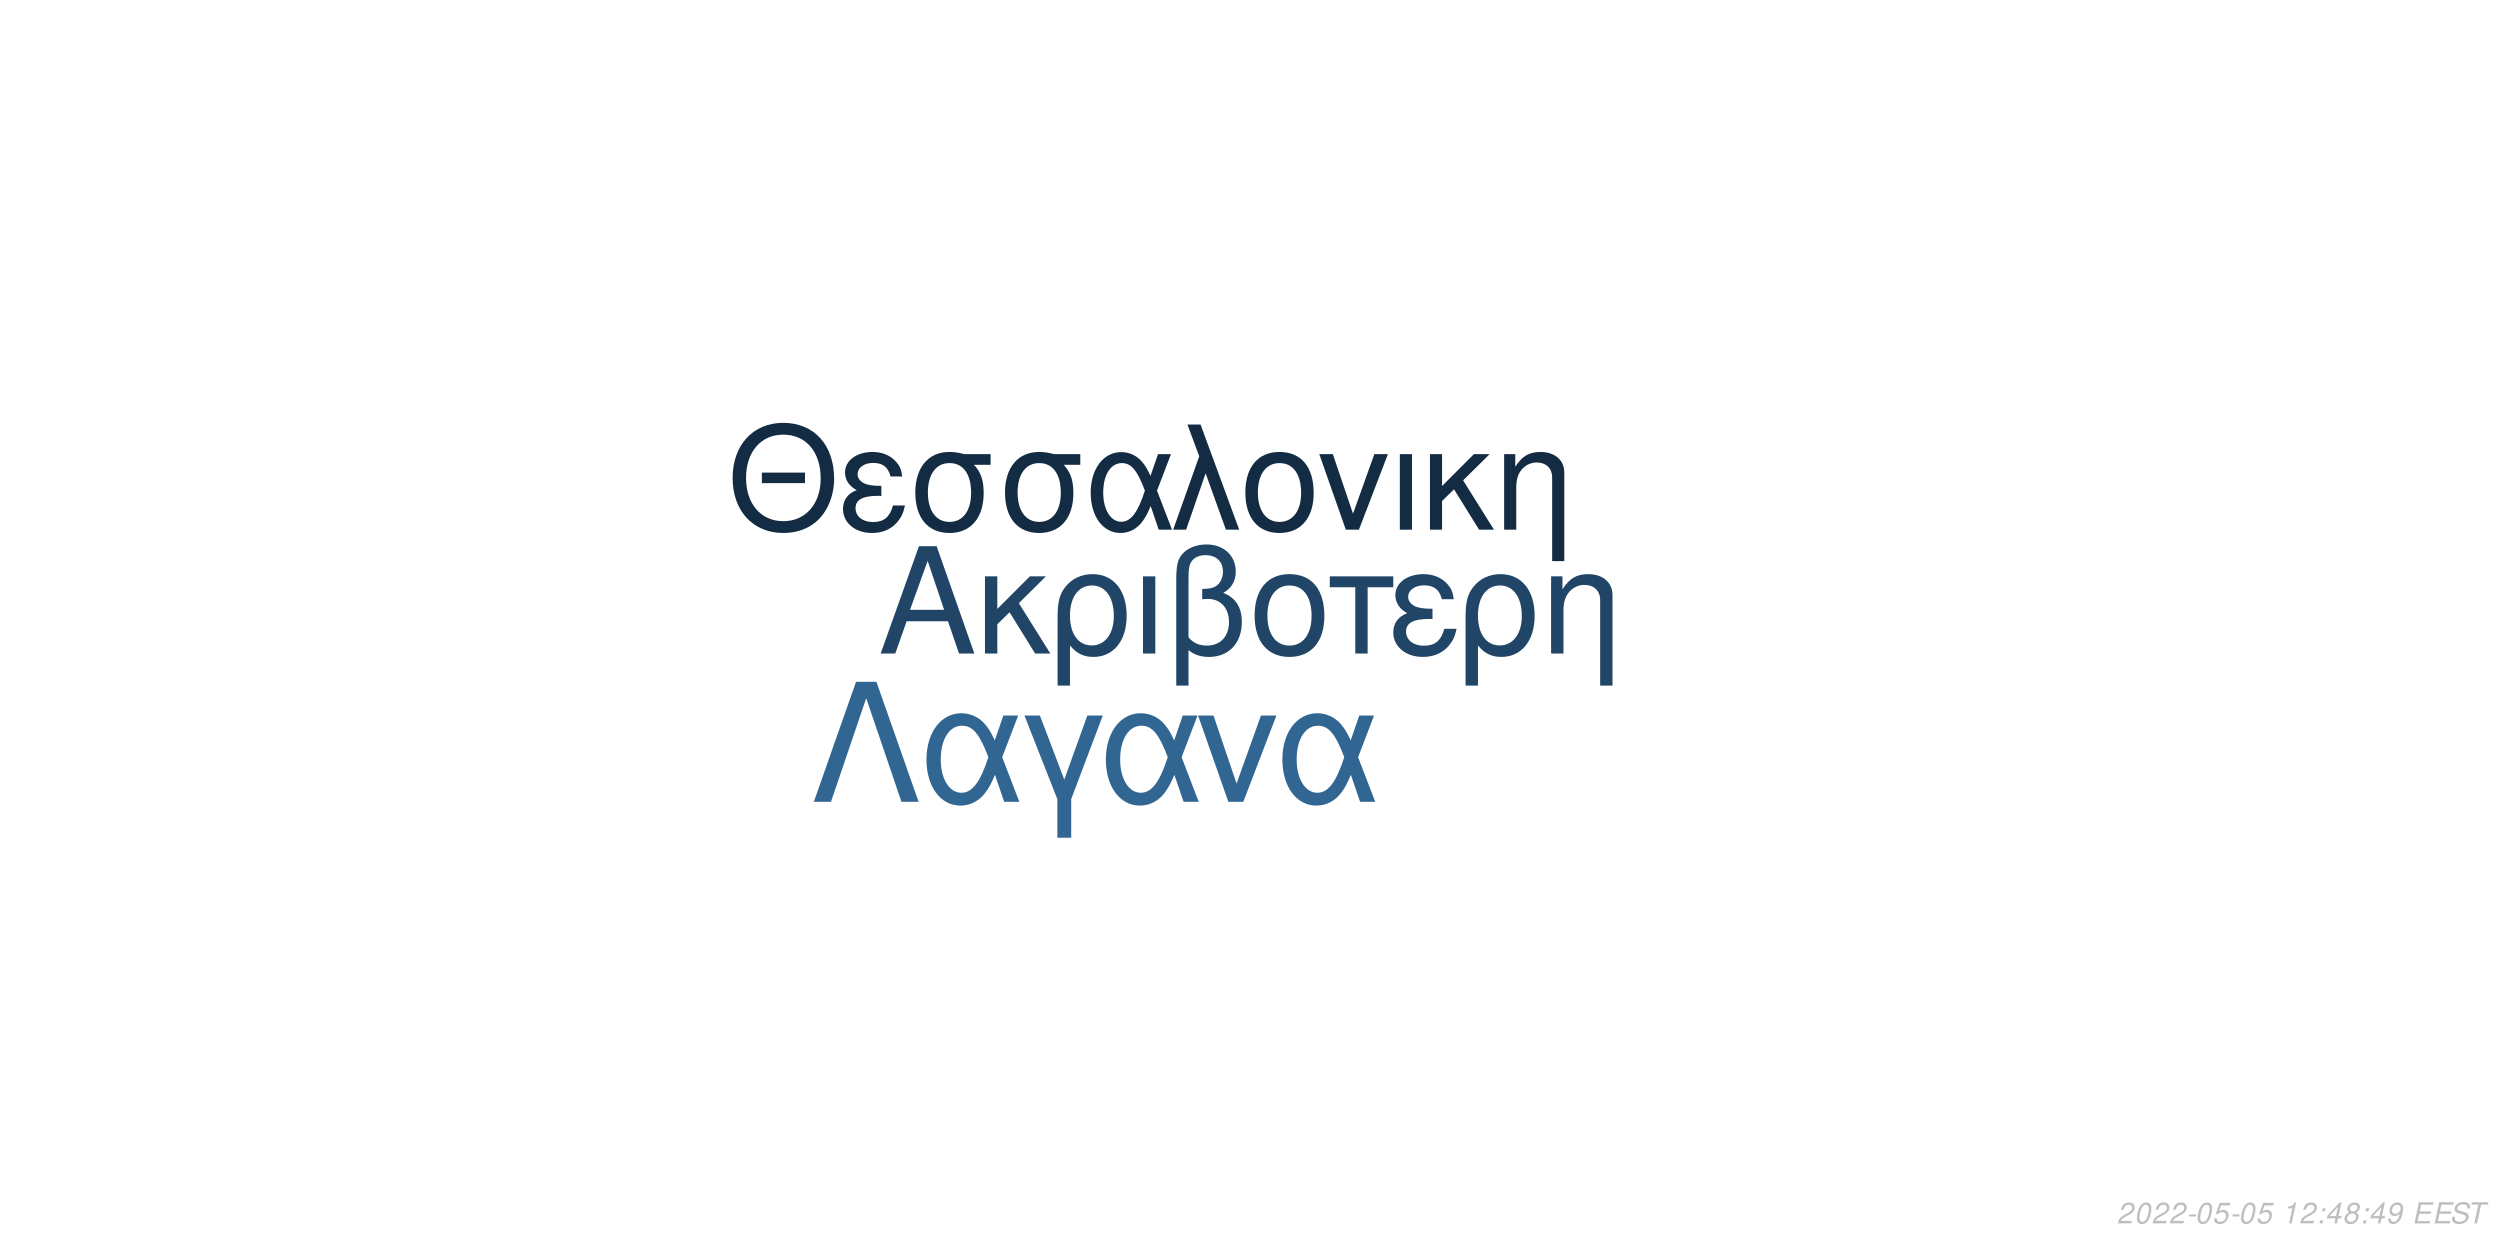
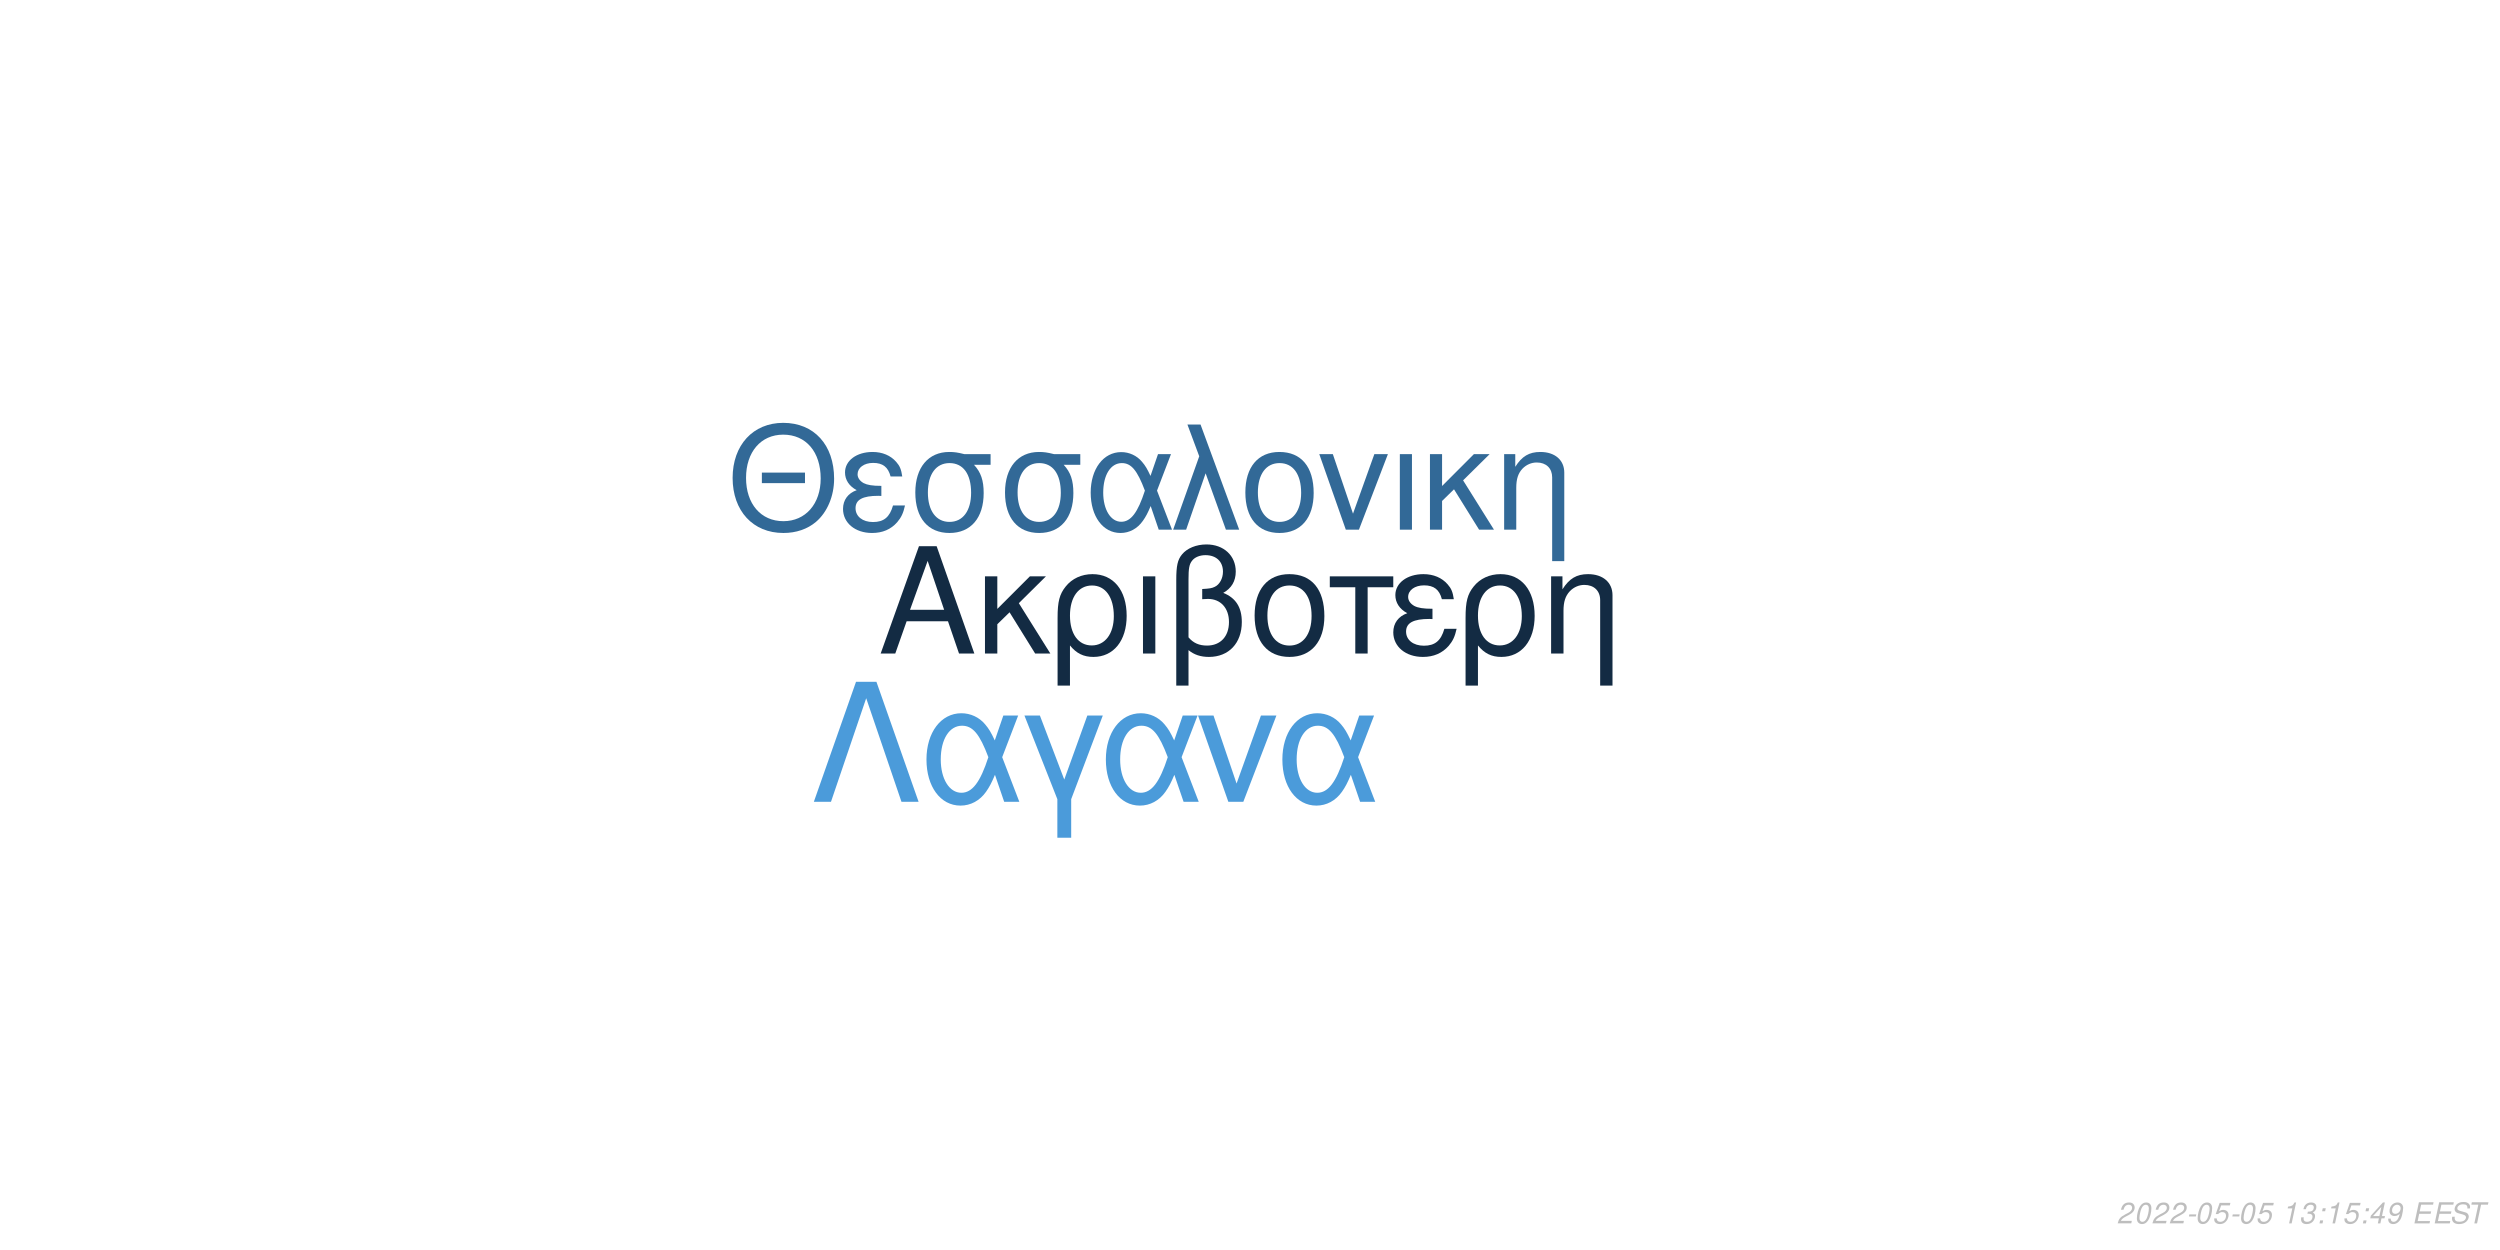
<svg xmlns="http://www.w3.org/2000/svg" xmlns:xlink="http://www.w3.org/1999/xlink" width="864pt" height="432pt" viewBox="0 0 864 432" version="1.1">
  <defs>
    <g>
      <symbol overflow="visible" id="glyph0-0">
        <path style="stroke:none;" d="" />
      </symbol>
      <symbol overflow="visible" id="glyph0-1">
        <path style="stroke:none;" d="M 24.125 -11.141 L 27.938 0 L 33.234 0 L 20.203 -37.094 L 14.094 -37.094 L 0.859 0 L 5.906 0 L 9.828 -11.141 Z M 22.797 -15.109 L 11 -15.109 L 17.094 -32.016 Z M 22.797 -15.109 " />
      </symbol>
      <symbol overflow="visible" id="glyph0-2">
        <path style="stroke:none;" d="M 7.172 -15.422 L 7.172 -26.672 L 2.906 -26.672 L 2.906 0 L 7.172 0 L 7.172 -10.125 L 11.406 -14.25 L 20.25 0 L 25.5 0 L 14.609 -17.406 L 23.969 -26.672 L 18.422 -26.672 Z M 7.172 -15.422 " />
      </symbol>
      <symbol overflow="visible" id="glyph0-3">
        <path style="stroke:none;" d="M 3 11.094 L 7.281 11.094 L 7.281 -2.797 C 9.516 -0.047 11.953 1.172 15.375 1.172 C 22.344 1.172 26.875 -4.422 26.875 -13.031 C 26.875 -21.891 22.297 -27.438 15.062 -27.438 C 11.297 -27.438 7.984 -25.906 5.797 -23.156 C 3.672 -20.516 3 -17.969 3 -12.359 Z M 14.906 -23.516 C 19.547 -23.516 22.438 -19.438 22.438 -12.922 C 22.438 -6.812 19.391 -2.797 14.812 -2.797 C 10.172 -2.797 7.281 -6.766 7.281 -13.125 C 7.281 -19.484 10.234 -23.516 14.906 -23.516 Z M 14.906 -23.516 " />
      </symbol>
      <symbol overflow="visible" id="glyph0-4">
        <path style="stroke:none;" d="M 3.516 0 L 7.781 0 L 7.781 -26.672 L 3.516 -26.672 Z M 3.516 0 " />
      </symbol>
      <symbol overflow="visible" id="glyph0-5">
        <path style="stroke:none;" d="M 4.016 11.094 L 8.25 11.094 L 8.25 -1.172 C 10.172 0.406 12.422 1.172 15.312 1.172 C 22.188 1.172 26.672 -3.609 26.672 -10.891 C 26.672 -15.984 24.578 -19.234 20.25 -20.969 C 23.109 -22.547 24.578 -25.031 24.578 -28.344 C 24.578 -33.844 20.406 -37.703 14.453 -37.703 C 10.938 -37.703 7.734 -36.391 6 -34.25 C 4.484 -32.422 4.016 -30.328 4.016 -25.391 Z M 8.25 -25.656 C 8.25 -29.359 8.5 -30.844 9.469 -32.062 C 10.375 -33.281 12.156 -34 14.094 -34 C 17.812 -34 20.156 -31.812 20.156 -28.297 C 20.156 -25.953 18.984 -23.812 17.297 -23.047 C 16.281 -22.547 15.469 -22.438 12.984 -22.297 L 12.984 -18.781 C 13.734 -18.828 14.344 -18.875 14.969 -18.875 C 19.344 -18.875 22.234 -15.719 22.234 -10.891 C 22.234 -5.906 19.281 -2.75 14.656 -2.75 C 11.953 -2.75 9.922 -3.609 8.25 -5.594 Z M 8.25 -25.656 " />
      </symbol>
      <symbol overflow="visible" id="glyph0-6">
        <path style="stroke:none;" d="M 14.094 -27.438 C 6.562 -27.438 2.094 -22.094 2.094 -13.125 C 2.094 -4.125 6.562 1.172 14.141 1.172 C 21.672 1.172 26.203 -4.172 26.203 -12.922 C 26.203 -22.188 21.828 -27.438 14.094 -27.438 Z M 14.141 -23.516 C 18.938 -23.516 21.781 -19.594 21.781 -12.984 C 21.781 -6.672 18.828 -2.75 14.141 -2.75 C 9.422 -2.75 6.516 -6.672 6.516 -13.125 C 6.516 -19.594 9.422 -23.516 14.141 -23.516 Z M 14.141 -23.516 " />
      </symbol>
      <symbol overflow="visible" id="glyph0-7">
        <path style="stroke:none;" d="M 7.891 0 L 12.156 0 L 12.156 -22.906 L 21.016 -22.906 L 21.016 -26.672 L -0.922 -26.672 L -0.922 -22.906 L 7.891 -22.906 Z M 7.891 0 " />
      </symbol>
      <symbol overflow="visible" id="glyph0-8">
        <path style="stroke:none;" d="M 14.562 -15.469 C 11.344 -15.469 9.562 -15.781 8.297 -16.438 C 6.922 -17.203 6.156 -18.328 6.156 -19.547 C 6.156 -21.891 8.453 -23.562 11.656 -23.562 C 15.062 -23.562 16.953 -22.094 17.812 -18.781 L 21.938 -18.781 C 21.578 -21.266 21.062 -22.5 19.797 -23.922 C 17.812 -26.203 14.906 -27.438 11.453 -27.438 C 5.797 -27.438 1.734 -24.375 1.734 -20.203 C 1.734 -17.609 3.156 -15.375 5.859 -13.938 C 2.797 -12.875 1.016 -10.484 1.016 -7.328 C 1.016 -2.391 5.297 1.172 11.25 1.172 C 14.969 1.172 17.906 -0.109 20.156 -2.641 C 21.578 -4.328 22.297 -5.797 22.906 -8.547 L 18.672 -8.547 C 17.5 -4.422 15.422 -2.703 11.609 -2.703 C 7.938 -2.703 5.438 -4.688 5.438 -7.578 C 5.438 -10.578 7.938 -11.953 13.484 -11.953 C 13.641 -11.953 14.094 -11.953 14.562 -11.906 Z M 14.562 -15.469 " />
      </symbol>
      <symbol overflow="visible" id="glyph0-9">
        <path style="stroke:none;" d="M 3.562 -26.672 L 3.562 0 L 7.844 0 L 7.844 -14.703 C 7.844 -17.906 8.5 -19.891 10.031 -21.531 C 11.406 -22.953 13.188 -23.719 15.062 -23.719 C 18.375 -23.719 20.516 -21.672 20.516 -18.469 L 20.516 11.094 L 24.781 11.094 L 24.781 -20.156 C 24.781 -24.578 21.469 -27.438 16.328 -27.438 C 12.359 -27.438 9.828 -25.906 7.484 -22.188 L 7.484 -26.672 Z M 3.562 -26.672 " />
      </symbol>
      <symbol overflow="visible" id="glyph1-0">
        <path style="stroke:none;" d="" />
      </symbol>
      <symbol overflow="visible" id="glyph1-1">
        <path style="stroke:none;" d="M 26.859 -19.734 L 11.953 -19.734 L 11.953 -16.094 L 26.859 -16.094 Z M 19.328 -36.922 C 8.922 -36.922 1.844 -29.25 1.844 -17.891 C 1.844 -6.484 8.875 1.141 19.391 1.141 C 23.812 1.141 27.703 -0.203 30.641 -2.688 C 34.578 -6.031 36.922 -11.656 36.922 -17.594 C 36.922 -29.297 30 -36.922 19.328 -36.922 Z M 19.328 -32.844 C 27.203 -32.844 32.281 -26.906 32.281 -17.688 C 32.281 -8.922 27.062 -2.938 19.391 -2.938 C 11.609 -2.938 6.484 -8.922 6.484 -17.891 C 6.484 -26.859 11.609 -32.844 19.328 -32.844 Z M 19.328 -32.844 " />
      </symbol>
      <symbol overflow="visible" id="glyph1-2">
        <path style="stroke:none;" d="M 14.25 -15.141 C 11.109 -15.141 9.375 -15.453 8.125 -16.094 C 6.781 -16.844 6.031 -17.938 6.031 -19.141 C 6.031 -21.422 8.266 -23.078 11.406 -23.078 C 14.75 -23.078 16.594 -21.625 17.438 -18.391 L 21.469 -18.391 C 21.125 -20.828 20.625 -22.031 19.391 -23.422 C 17.438 -25.656 14.594 -26.859 11.219 -26.859 C 5.688 -26.859 1.688 -23.875 1.688 -19.781 C 1.688 -17.234 3.094 -15.047 5.734 -13.656 C 2.734 -12.609 1 -10.266 1 -7.172 C 1 -2.344 5.188 1.141 11.016 1.141 C 14.656 1.141 17.547 -0.094 19.734 -2.594 C 21.125 -4.234 21.828 -5.688 22.422 -8.375 L 18.281 -8.375 C 17.141 -4.328 15.094 -2.641 11.359 -2.641 C 7.766 -2.641 5.328 -4.578 5.328 -7.422 C 5.328 -10.359 7.766 -11.703 13.203 -11.703 C 13.359 -11.703 13.797 -11.703 14.25 -11.656 Z M 14.25 -15.141 " />
      </symbol>
      <symbol overflow="visible" id="glyph1-3">
        <path style="stroke:none;" d="M 29 -26.109 L 19.938 -26.109 C 17.594 -26.703 16.438 -26.859 14.703 -26.859 C 7.469 -26.859 2.984 -21.469 2.984 -12.859 C 2.984 -4.031 7.375 1.141 14.797 1.141 C 22.172 1.141 26.609 -4.078 26.609 -12.656 C 26.609 -17.047 25.656 -19.828 23.266 -22.422 L 29 -22.422 Z M 14.797 -23.016 C 19.531 -23.016 22.266 -19.234 22.266 -12.75 C 22.266 -6.531 19.438 -2.688 14.797 -2.688 C 10.172 -2.688 7.328 -6.531 7.328 -12.859 C 7.328 -19.188 10.172 -23.016 14.797 -23.016 Z M 14.797 -23.016 " />
      </symbol>
      <symbol overflow="visible" id="glyph1-4">
        <path style="stroke:none;" d="M 29.344 -26.109 L 24.859 -26.109 L 22.266 -18.578 C 21.125 -21.031 20.484 -22.125 19.328 -23.469 C 17.547 -25.609 14.906 -26.812 12.156 -26.812 C 5.984 -26.812 1.594 -20.984 1.594 -12.812 C 1.594 -4.578 5.828 1.141 11.906 1.141 C 14.953 1.141 17.734 -0.344 19.625 -3.047 C 20.672 -4.531 21.281 -5.688 22.328 -8.172 L 25.109 0 L 29.703 0 L 24.516 -13.5 Z M 20.328 -13.5 C 17.891 -5.922 15.453 -2.734 12.156 -2.734 C 8.516 -2.734 5.922 -6.922 5.922 -12.812 C 5.922 -18.938 8.516 -23.016 12.359 -23.016 C 15.594 -23.016 17.688 -20.531 20.328 -13.5 Z M 20.328 -13.5 " />
      </symbol>
      <symbol overflow="visible" id="glyph1-5">
        <path style="stroke:none;" d="M 1.094 0 L 5.578 0 L 12.312 -19.484 L 19.328 0 L 23.922 0 L 10.562 -36.328 L 6.031 -36.328 L 10.109 -25.359 Z M 1.094 0 " />
      </symbol>
      <symbol overflow="visible" id="glyph1-6">
        <path style="stroke:none;" d="M 13.797 -26.859 C 6.422 -26.859 2.047 -21.625 2.047 -12.859 C 2.047 -4.031 6.422 1.141 13.859 1.141 C 21.234 1.141 25.656 -4.078 25.656 -12.656 C 25.656 -21.719 21.375 -26.859 13.797 -26.859 Z M 13.859 -23.016 C 18.531 -23.016 21.328 -19.188 21.328 -12.703 C 21.328 -6.531 18.438 -2.688 13.859 -2.688 C 9.219 -2.688 6.375 -6.531 6.375 -12.859 C 6.375 -19.188 9.219 -23.016 13.859 -23.016 Z M 13.859 -23.016 " />
      </symbol>
      <symbol overflow="visible" id="glyph1-7">
        <path style="stroke:none;" d="M 14.297 0 L 24.312 -26.109 L 19.625 -26.109 L 12.25 -5.531 L 5.281 -26.109 L 0.594 -26.109 L 9.766 0 Z M 14.297 0 " />
      </symbol>
      <symbol overflow="visible" id="glyph1-8">
        <path style="stroke:none;" d="M 3.438 0 L 7.625 0 L 7.625 -26.109 L 3.438 -26.109 Z M 3.438 0 " />
      </symbol>
      <symbol overflow="visible" id="glyph1-9">
        <path style="stroke:none;" d="M 7.031 -15.094 L 7.031 -26.109 L 2.844 -26.109 L 2.844 0 L 7.031 0 L 7.031 -9.922 L 11.156 -13.953 L 19.828 0 L 24.969 0 L 14.297 -17.047 L 23.469 -26.109 L 18.031 -26.109 Z M 7.031 -15.094 " />
      </symbol>
      <symbol overflow="visible" id="glyph1-10">
        <path style="stroke:none;" d="M 3.484 -26.109 L 3.484 0 L 7.672 0 L 7.672 -14.406 C 7.672 -17.547 8.328 -19.484 9.812 -21.078 C 11.156 -22.469 12.906 -23.219 14.75 -23.219 C 17.984 -23.219 20.078 -21.234 20.078 -18.094 L 20.078 10.859 L 24.266 10.859 L 24.266 -19.734 C 24.266 -24.062 21.031 -26.859 16 -26.859 C 12.109 -26.859 9.609 -25.359 7.328 -21.719 L 7.328 -26.109 Z M 3.484 -26.109 " />
      </symbol>
      <symbol overflow="visible" id="glyph2-0">
        <path style="stroke:none;" d="" />
      </symbol>
      <symbol overflow="visible" id="glyph2-1">
        <path style="stroke:none;" d="M 22.531 -41.484 L 15.484 -41.484 L 0.906 0 L 6.828 0 L 19 -35.797 L 31.188 0 L 37.109 0 Z M 22.531 -41.484 " />
      </symbol>
      <symbol overflow="visible" id="glyph2-2">
        <path style="stroke:none;" d="M 33.516 -29.812 L 28.391 -29.812 L 25.438 -21.219 C 24.125 -24.016 23.391 -25.266 22.078 -26.797 C 20.031 -29.25 17.016 -30.609 13.891 -30.609 C 6.828 -30.609 1.828 -23.953 1.828 -14.625 C 1.828 -5.234 6.656 1.312 13.594 1.312 C 17.078 1.312 20.266 -0.391 22.422 -3.469 C 23.609 -5.172 24.297 -6.484 25.5 -9.328 L 28.688 0 L 33.922 0 L 28 -15.422 Z M 23.219 -15.422 C 20.422 -6.766 17.641 -3.125 13.891 -3.125 C 9.734 -3.125 6.766 -7.906 6.766 -14.625 C 6.766 -21.625 9.734 -26.297 14.109 -26.297 C 17.812 -26.297 20.203 -23.453 23.219 -15.422 Z M 23.219 -15.422 " />
      </symbol>
      <symbol overflow="visible" id="glyph2-3">
        <path style="stroke:none;" d="M 12.062 12.406 L 16.844 12.406 L 16.844 -0.906 L 27.766 -29.812 L 22.422 -29.812 L 14.453 -7.688 L 6.031 -29.812 L 0.688 -29.812 L 12.062 -0.906 Z M 12.062 12.406 " />
      </symbol>
      <symbol overflow="visible" id="glyph2-4">
        <path style="stroke:none;" d="M 16.328 0 L 27.766 -29.812 L 22.422 -29.812 L 14 -6.312 L 6.031 -29.812 L 0.688 -29.812 L 11.156 0 Z M 16.328 0 " />
      </symbol>
      <symbol overflow="visible" id="glyph3-0">
        <path style="stroke:none;" d="" />
      </symbol>
      <symbol overflow="visible" id="glyph3-1">
        <path style="stroke:none;" d="M 5.234 -0.875 L 1.469 -0.875 C 1.641 -1.375 2.203 -1.891 3.109 -2.344 L 4.234 -2.938 C 5.562 -3.625 6.219 -4.469 6.219 -5.484 C 6.219 -5.938 6.062 -6.359 5.797 -6.656 C 5.469 -7.047 4.984 -7.234 4.312 -7.234 C 2.766 -7.234 1.891 -6.453 1.484 -4.734 L 2.375 -4.734 C 2.484 -5.188 2.609 -5.484 2.797 -5.75 C 3.094 -6.203 3.609 -6.453 4.188 -6.453 C 4.891 -6.453 5.344 -6.031 5.344 -5.375 C 5.344 -4.703 4.859 -4.094 4.016 -3.656 L 2.984 -3.125 C 1.234 -2.188 0.797 -1.656 0.344 -0.016 L 5.047 -0.016 Z M 5.234 -0.875 " />
      </symbol>
      <symbol overflow="visible" id="glyph3-2">
        <path style="stroke:none;" d="M 4.203 -7.234 C 3.375 -7.234 2.688 -6.812 2.125 -5.984 C 1.484 -5.047 0.984 -3.188 0.984 -1.734 C 0.984 -1.109 1.172 -0.562 1.484 -0.266 C 1.797 0.047 2.281 0.234 2.766 0.234 C 3.625 0.234 4.281 -0.156 4.859 -1.016 C 5.516 -1.953 6 -3.797 6 -5.266 C 6 -6.5 5.328 -7.234 4.203 -7.234 Z M 4.094 -6.453 C 4.734 -6.453 5.125 -5.984 5.125 -5.156 C 5.125 -4.203 4.781 -2.625 4.406 -1.812 C 3.984 -0.938 3.516 -0.547 2.875 -0.547 C 2.25 -0.547 1.875 -1.031 1.875 -1.828 C 1.875 -2.797 2.203 -4.344 2.594 -5.203 C 2.984 -6.047 3.453 -6.453 4.094 -6.453 Z M 4.094 -6.453 " />
      </symbol>
      <symbol overflow="visible" id="glyph3-3">
        <path style="stroke:none;" d="M 3.516 -3.125 L 1.125 -3.125 L 0.969 -2.406 L 3.359 -2.406 Z M 3.516 -3.125 " />
      </symbol>
      <symbol overflow="visible" id="glyph3-4">
        <path style="stroke:none;" d="M 6.297 -7.094 L 2.594 -7.094 L 1.234 -3.234 L 2.047 -3.234 C 2.656 -3.766 2.938 -3.906 3.531 -3.906 C 4.328 -3.906 4.797 -3.453 4.797 -2.688 C 4.797 -1.438 3.969 -0.547 2.828 -0.547 C 2.031 -0.547 1.609 -0.938 1.578 -1.734 L 0.703 -1.734 L 0.703 -1.516 C 0.703 -0.938 0.844 -0.547 1.188 -0.266 C 1.562 0.062 2.078 0.234 2.703 0.234 C 3.656 0.234 4.391 -0.156 4.984 -0.922 C 5.422 -1.5 5.672 -2.234 5.672 -2.953 C 5.672 -4 4.938 -4.672 3.812 -4.672 C 3.328 -4.672 2.906 -4.547 2.406 -4.234 L 3.109 -6.219 L 6.109 -6.219 Z M 6.297 -7.094 " />
      </symbol>
      <symbol overflow="visible" id="glyph3-5">
        <path style="stroke:none;" d="" />
      </symbol>
      <symbol overflow="visible" id="glyph3-6">
        <path style="stroke:none;" d="M 3.703 -5.188 L 2.594 0 L 3.469 0 L 5.016 -7.234 L 4.438 -7.234 C 3.906 -6.156 3.688 -6.016 2.234 -5.812 L 2.109 -5.188 Z M 3.703 -5.188 " />
      </symbol>
      <symbol overflow="visible" id="glyph3-7">
+         <path style="stroke:none;" d="M 2.922 -3.312 C 3.125 -3.344 3.234 -3.344 3.375 -3.344 C 4.203 -3.344 4.688 -3 4.688 -2.406 C 4.688 -1.312 3.906 -0.547 2.781 -0.547 C 2.047 -0.547 1.594 -0.938 1.594 -1.562 C 1.594 -1.719 1.609 -1.844 1.656 -2.094 L 0.766 -2.094 C 0.734 -1.797 0.719 -1.641 0.719 -1.469 C 0.719 -0.375 1.406 0.234 2.641 0.234 C 3.547 0.234 4.297 -0.078 4.812 -0.656 C 5.266 -1.156 5.562 -1.875 5.562 -2.547 C 5.562 -3.125 5.344 -3.453 4.797 -3.734 C 5.641 -4.234 6.016 -4.844 6.016 -5.734 C 6.016 -6.656 5.312 -7.234 4.203 -7.234 C 3.375 -7.234 2.672 -6.938 2.188 -6.375 C 1.891 -6.031 1.703 -5.641 1.516 -4.906 L 2.391 -4.906 C 2.5 -5.359 2.594 -5.594 2.734 -5.812 C 3.047 -6.234 3.516 -6.453 4.078 -6.453 C 4.734 -6.453 5.141 -6.125 5.141 -5.578 C 5.141 -5.188 5.016 -4.797 4.797 -4.547 C 4.516 -4.234 4 -4.062 3.266 -4.062 L 3.078 -4.062 Z M 2.922 -3.312 " />
+       </symbol>
+       <symbol overflow="visible" id="glyph3-8">
        <path style="stroke:none;" d="M 2.359 -1.031 L 1.312 -1.031 L 1.094 0 L 2.141 0 Z M 3.266 -5.234 L 2.219 -5.234 L 2 -4.203 L 3.047 -4.203 Z M 3.266 -5.234 " />
      </symbol>
-       <symbol overflow="visible" id="glyph3-8">
+       <symbol overflow="visible" id="glyph3-9">
        <path style="stroke:none;" d="M 3.625 -1.75 L 3.266 0 L 4.141 0 L 4.516 -1.75 L 5.562 -1.75 L 5.734 -2.531 L 4.688 -2.531 L 5.688 -7.234 L 5.016 -7.234 L 0.844 -2.672 L 0.641 -1.75 Z M 3.797 -2.531 L 1.594 -2.531 L 4.469 -5.703 Z M 3.797 -2.531 " />
-       </symbol>
-       <symbol overflow="visible" id="glyph3-9">
-         <path style="stroke:none;" d="M 4.766 -3.797 C 5.078 -3.969 5.234 -4.078 5.438 -4.234 C 5.812 -4.594 6.062 -5.172 6.062 -5.734 C 6.062 -6.625 5.344 -7.234 4.266 -7.234 C 2.812 -7.234 1.703 -6.219 1.703 -4.875 C 1.703 -4.406 1.875 -4.125 2.359 -3.812 C 1.297 -3.312 0.75 -2.516 0.75 -1.469 C 0.75 -0.438 1.547 0.234 2.812 0.234 C 3.656 0.234 4.359 -0.094 4.938 -0.734 C 5.359 -1.234 5.609 -1.859 5.609 -2.438 C 5.609 -3.047 5.312 -3.516 4.766 -3.797 Z M 4.109 -6.453 C 4.797 -6.453 5.188 -6.125 5.188 -5.578 C 5.188 -5.266 5.062 -4.922 4.859 -4.672 C 4.562 -4.312 4.188 -4.156 3.656 -4.156 C 2.984 -4.156 2.594 -4.453 2.594 -4.984 C 2.594 -5.859 3.203 -6.453 4.109 -6.453 Z M 3.453 -3.406 C 4.234 -3.406 4.734 -2.984 4.734 -2.312 C 4.734 -1.312 3.922 -0.547 2.875 -0.547 C 2.125 -0.547 1.625 -0.969 1.625 -1.625 C 1.625 -2.609 2.438 -3.406 3.453 -3.406 Z M 3.453 -3.406 " />
      </symbol>
      <symbol overflow="visible" id="glyph3-10">
        <path style="stroke:none;" d="M 0.844 -1.656 C 0.844 -1.547 0.844 -1.438 0.844 -1.375 C 0.844 -0.406 1.531 0.234 2.578 0.234 C 3.203 0.234 3.766 0.016 4.297 -0.438 C 4.938 -1 5.312 -1.656 5.594 -2.719 C 5.844 -3.672 6.016 -4.766 6.016 -5.375 C 6.016 -5.844 5.844 -6.328 5.547 -6.656 C 5.203 -7.031 4.703 -7.234 4.062 -7.234 C 2.516 -7.234 1.297 -5.938 1.297 -4.266 C 1.297 -3.203 1.984 -2.547 3.047 -2.547 C 3.484 -2.547 3.953 -2.672 4.281 -2.891 C 4.406 -2.984 4.547 -3.078 4.828 -3.344 C 4.438 -1.484 3.703 -0.547 2.703 -0.547 C 2.109 -0.547 1.719 -0.938 1.719 -1.547 L 1.719 -1.656 Z M 3.953 -6.453 C 4.625 -6.453 5.141 -5.953 5.141 -5.281 C 5.141 -4.188 4.312 -3.312 3.297 -3.312 C 2.594 -3.312 2.172 -3.734 2.172 -4.453 C 2.172 -5.562 2.984 -6.453 3.953 -6.453 Z M 3.953 -6.453 " />
      </symbol>
      <symbol overflow="visible" id="glyph3-11">
        <path style="stroke:none;" d="M 2.547 -3.312 L 6.5 -3.312 L 6.688 -4.141 L 2.719 -4.141 L 3.219 -6.469 L 7.344 -6.469 L 7.516 -7.297 L 2.453 -7.297 L 0.906 0 L 6.125 0 L 6.297 -0.812 L 2.016 -0.812 Z M 2.547 -3.312 " />
      </symbol>
      <symbol overflow="visible" id="glyph3-12">
        <path style="stroke:none;" d="M 7.062 -5.156 C 7.125 -5.438 7.141 -5.562 7.141 -5.703 C 7.141 -6.156 6.938 -6.594 6.594 -6.891 C 6.188 -7.25 5.656 -7.406 4.875 -7.406 C 3.844 -7.406 3.047 -7.125 2.5 -6.562 C 2.094 -6.141 1.781 -5.438 1.781 -4.922 C 1.781 -4.297 2.219 -3.766 2.891 -3.562 L 4.594 -3.094 C 5.406 -2.859 5.734 -2.578 5.734 -2.094 C 5.734 -1.781 5.547 -1.406 5.266 -1.141 C 4.844 -0.766 4.266 -0.578 3.453 -0.578 C 2.328 -0.578 1.812 -0.984 1.812 -1.906 C 1.812 -2.047 1.812 -2.125 1.844 -2.312 L 0.984 -2.312 C 0.906 -2.062 0.891 -1.906 0.891 -1.688 C 0.891 -0.484 1.797 0.234 3.297 0.234 C 4.359 0.234 5.234 -0.062 5.812 -0.609 C 6.344 -1.078 6.688 -1.797 6.688 -2.375 C 6.688 -2.641 6.609 -2.906 6.453 -3.156 C 6.234 -3.5 5.938 -3.703 5.469 -3.828 L 3.75 -4.312 C 2.984 -4.547 2.734 -4.734 2.734 -5.188 C 2.734 -5.547 2.875 -5.844 3.188 -6.109 C 3.547 -6.438 4.031 -6.594 4.703 -6.594 C 5.266 -6.594 5.688 -6.484 5.906 -6.297 C 6.094 -6.125 6.219 -5.797 6.219 -5.516 C 6.219 -5.422 6.203 -5.344 6.188 -5.156 Z M 7.062 -5.156 " />
      </symbol>
      <symbol overflow="visible" id="glyph3-13">
        <path style="stroke:none;" d="M 4.938 -6.469 L 7.312 -6.469 L 7.484 -7.297 L 1.75 -7.297 L 1.578 -6.469 L 3.984 -6.469 L 2.609 0 L 3.547 0 Z M 4.938 -6.469 " />
      </symbol>
    </g>
  </defs>
  <g id="surface1">
    <rect x="0" y="0" width="864" height="432" style="fill:rgb(100%,100%,100%);fill-opacity:1;stroke:none;" />
-     <g style="fill:rgb(12.549%,27.059%,40%);fill-opacity:1;">
+     <g style="fill:rgb(7.451%,16.863%,26.275%);fill-opacity:1;">
      <use xlink:href="#glyph0-1" x="303.5" y="225.861" />
      <use xlink:href="#glyph0-2" x="337.5" y="225.861" />
      <use xlink:href="#glyph0-3" x="362.5" y="225.861" />
      <use xlink:href="#glyph0-4" x="391.5" y="225.861" />
      <use xlink:href="#glyph0-5" x="402.5" y="225.861" />
      <use xlink:href="#glyph0-6" x="431.5" y="225.861" />
      <use xlink:href="#glyph0-7" x="460.5" y="225.861" />
      <use xlink:href="#glyph0-8" x="480.5" y="225.861" />
      <use xlink:href="#glyph0-3" x="503.5" y="225.861" />
      <use xlink:href="#glyph0-9" x="532.5" y="225.861" />
    </g>
-     <g style="fill:rgb(7.451%,16.863%,26.275%);fill-opacity:1;">
+     <g style="fill:rgb(19.608%,41.176%,59.216%);fill-opacity:1;">
      <use xlink:href="#glyph1-1" x="251.348" y="183.058" />
      <use xlink:href="#glyph1-2" x="290.348" y="183.058" />
      <use xlink:href="#glyph1-3" x="313.348" y="183.058" />
      <use xlink:href="#glyph1-3" x="344.348" y="183.058" />
      <use xlink:href="#glyph1-4" x="375.348" y="183.058" />
      <use xlink:href="#glyph1-5" x="404.348" y="183.058" />
      <use xlink:href="#glyph1-6" x="428.348" y="183.058" />
      <use xlink:href="#glyph1-7" x="455.348" y="183.058" />
      <use xlink:href="#glyph1-8" x="480.348" y="183.058" />
      <use xlink:href="#glyph1-9" x="491.348" y="183.058" />
      <use xlink:href="#glyph1-10" x="516.348" y="183.058" />
    </g>
-     <g style="fill:rgb(19.216%,40%,57.255%);fill-opacity:1;">
+     <g style="fill:rgb(29.412%,60.784%,85.49%);fill-opacity:1;">
      <use xlink:href="#glyph2-1" x="280.359" y="277.105" />
      <use xlink:href="#glyph2-2" x="318.359" y="277.105" />
      <use xlink:href="#glyph2-3" x="353.359" y="277.105" />
      <use xlink:href="#glyph2-2" x="380.359" y="277.105" />
      <use xlink:href="#glyph2-4" x="413.359" y="277.105" />
      <use xlink:href="#glyph2-2" x="441.359" y="277.105" />
    </g>
    <g style="fill:rgb(74.51%,74.51%,74.51%);fill-opacity:1;">
      <use xlink:href="#glyph3-1" x="731.52" y="422.81" />
      <use xlink:href="#glyph3-2" x="737.52" y="422.81" />
      <use xlink:href="#glyph3-1" x="743.52" y="422.81" />
      <use xlink:href="#glyph3-1" x="749.52" y="422.81" />
      <use xlink:href="#glyph3-3" x="755.52" y="422.81" />
      <use xlink:href="#glyph3-2" x="758.52" y="422.81" />
      <use xlink:href="#glyph3-4" x="764.52" y="422.81" />
      <use xlink:href="#glyph3-3" x="770.52" y="422.81" />
      <use xlink:href="#glyph3-2" x="773.52" y="422.81" />
      <use xlink:href="#glyph3-4" x="779.52" y="422.81" />
      <use xlink:href="#glyph3-5" x="785.52" y="422.81" />
      <use xlink:href="#glyph3-6" x="788.52" y="422.81" />
-       <use xlink:href="#glyph3-1" x="794.52" y="422.81" />
-       <use xlink:href="#glyph3-7" x="800.52" y="422.81" />
-       <use xlink:href="#glyph3-8" x="803.52" y="422.81" />
-       <use xlink:href="#glyph3-9" x="809.52" y="422.81" />
-       <use xlink:href="#glyph3-7" x="815.52" y="422.81" />
-       <use xlink:href="#glyph3-8" x="818.52" y="422.81" />
+       <use xlink:href="#glyph3-7" x="794.52" y="422.81" />
+       <use xlink:href="#glyph3-8" x="800.52" y="422.81" />
+       <use xlink:href="#glyph3-6" x="803.52" y="422.81" />
+       <use xlink:href="#glyph3-4" x="809.52" y="422.81" />
+       <use xlink:href="#glyph3-8" x="815.52" y="422.81" />
+       <use xlink:href="#glyph3-9" x="818.52" y="422.81" />
      <use xlink:href="#glyph3-10" x="824.52" y="422.81" />
      <use xlink:href="#glyph3-5" x="830.52" y="422.81" />
      <use xlink:href="#glyph3-11" x="833.52" y="422.81" />
      <use xlink:href="#glyph3-11" x="840.52" y="422.81" />
      <use xlink:href="#glyph3-12" x="846.52" y="422.81" />
      <use xlink:href="#glyph3-13" x="852.52" y="422.81" />
    </g>
  </g>
</svg>
